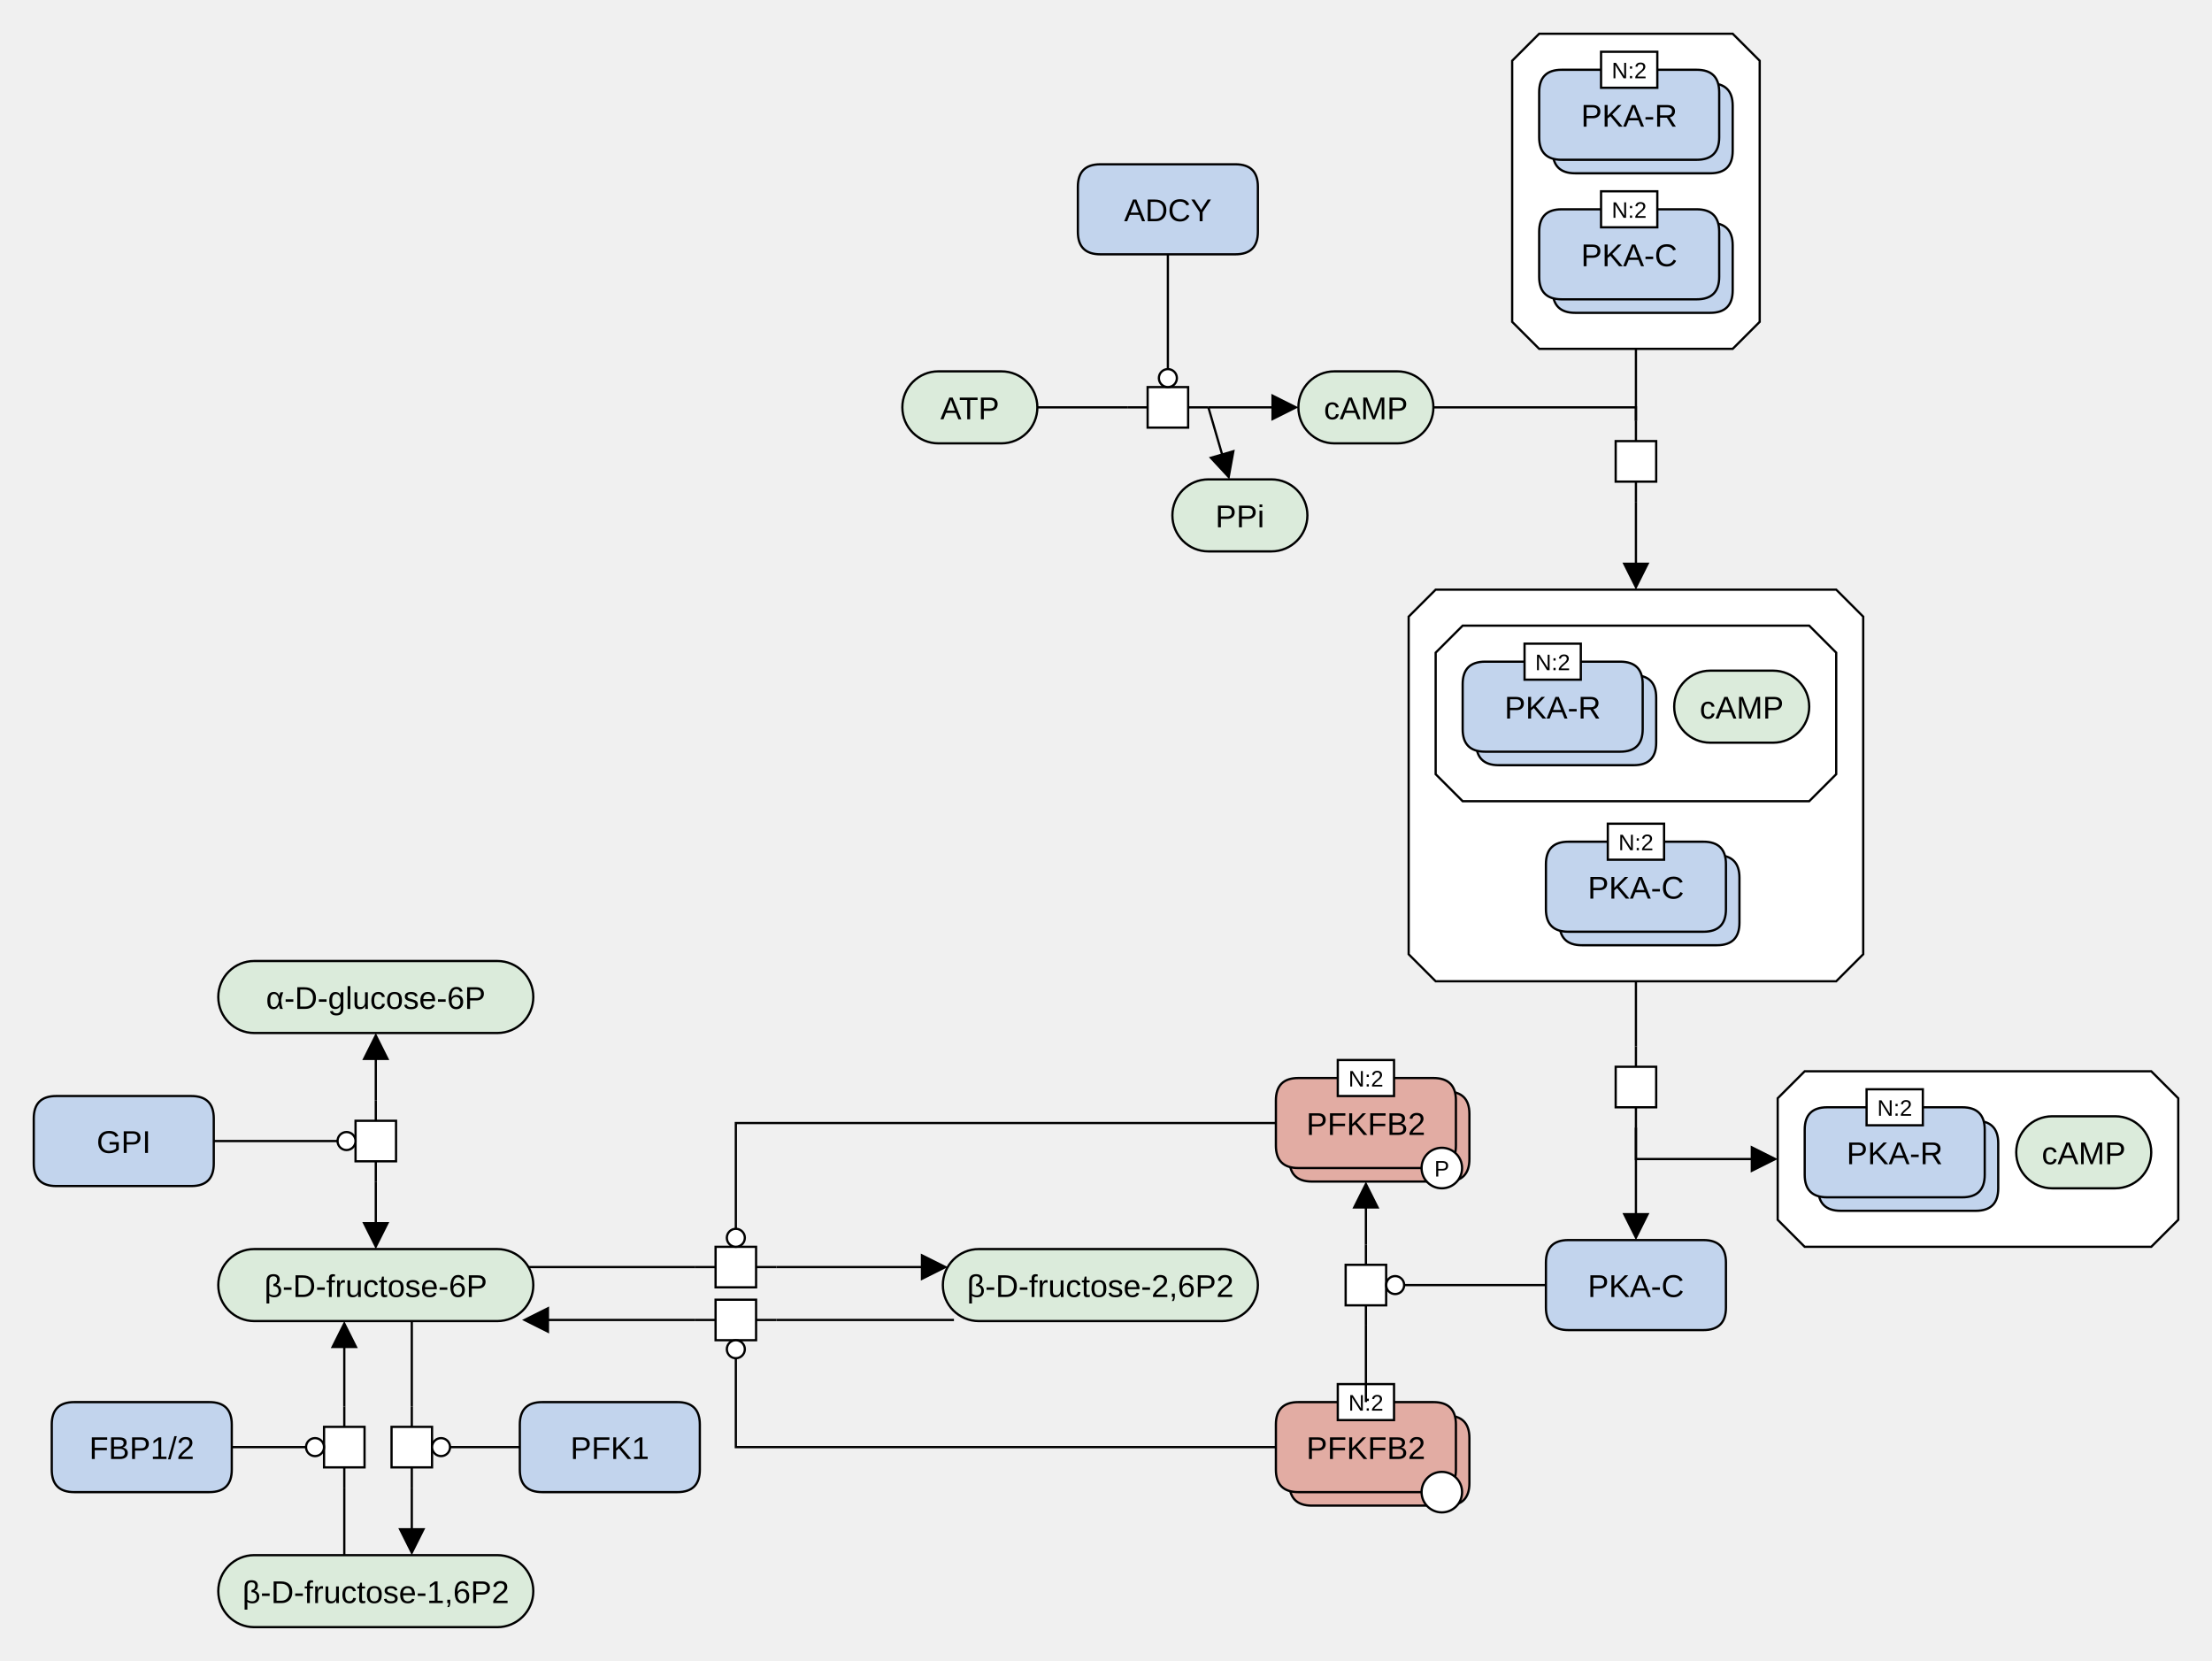
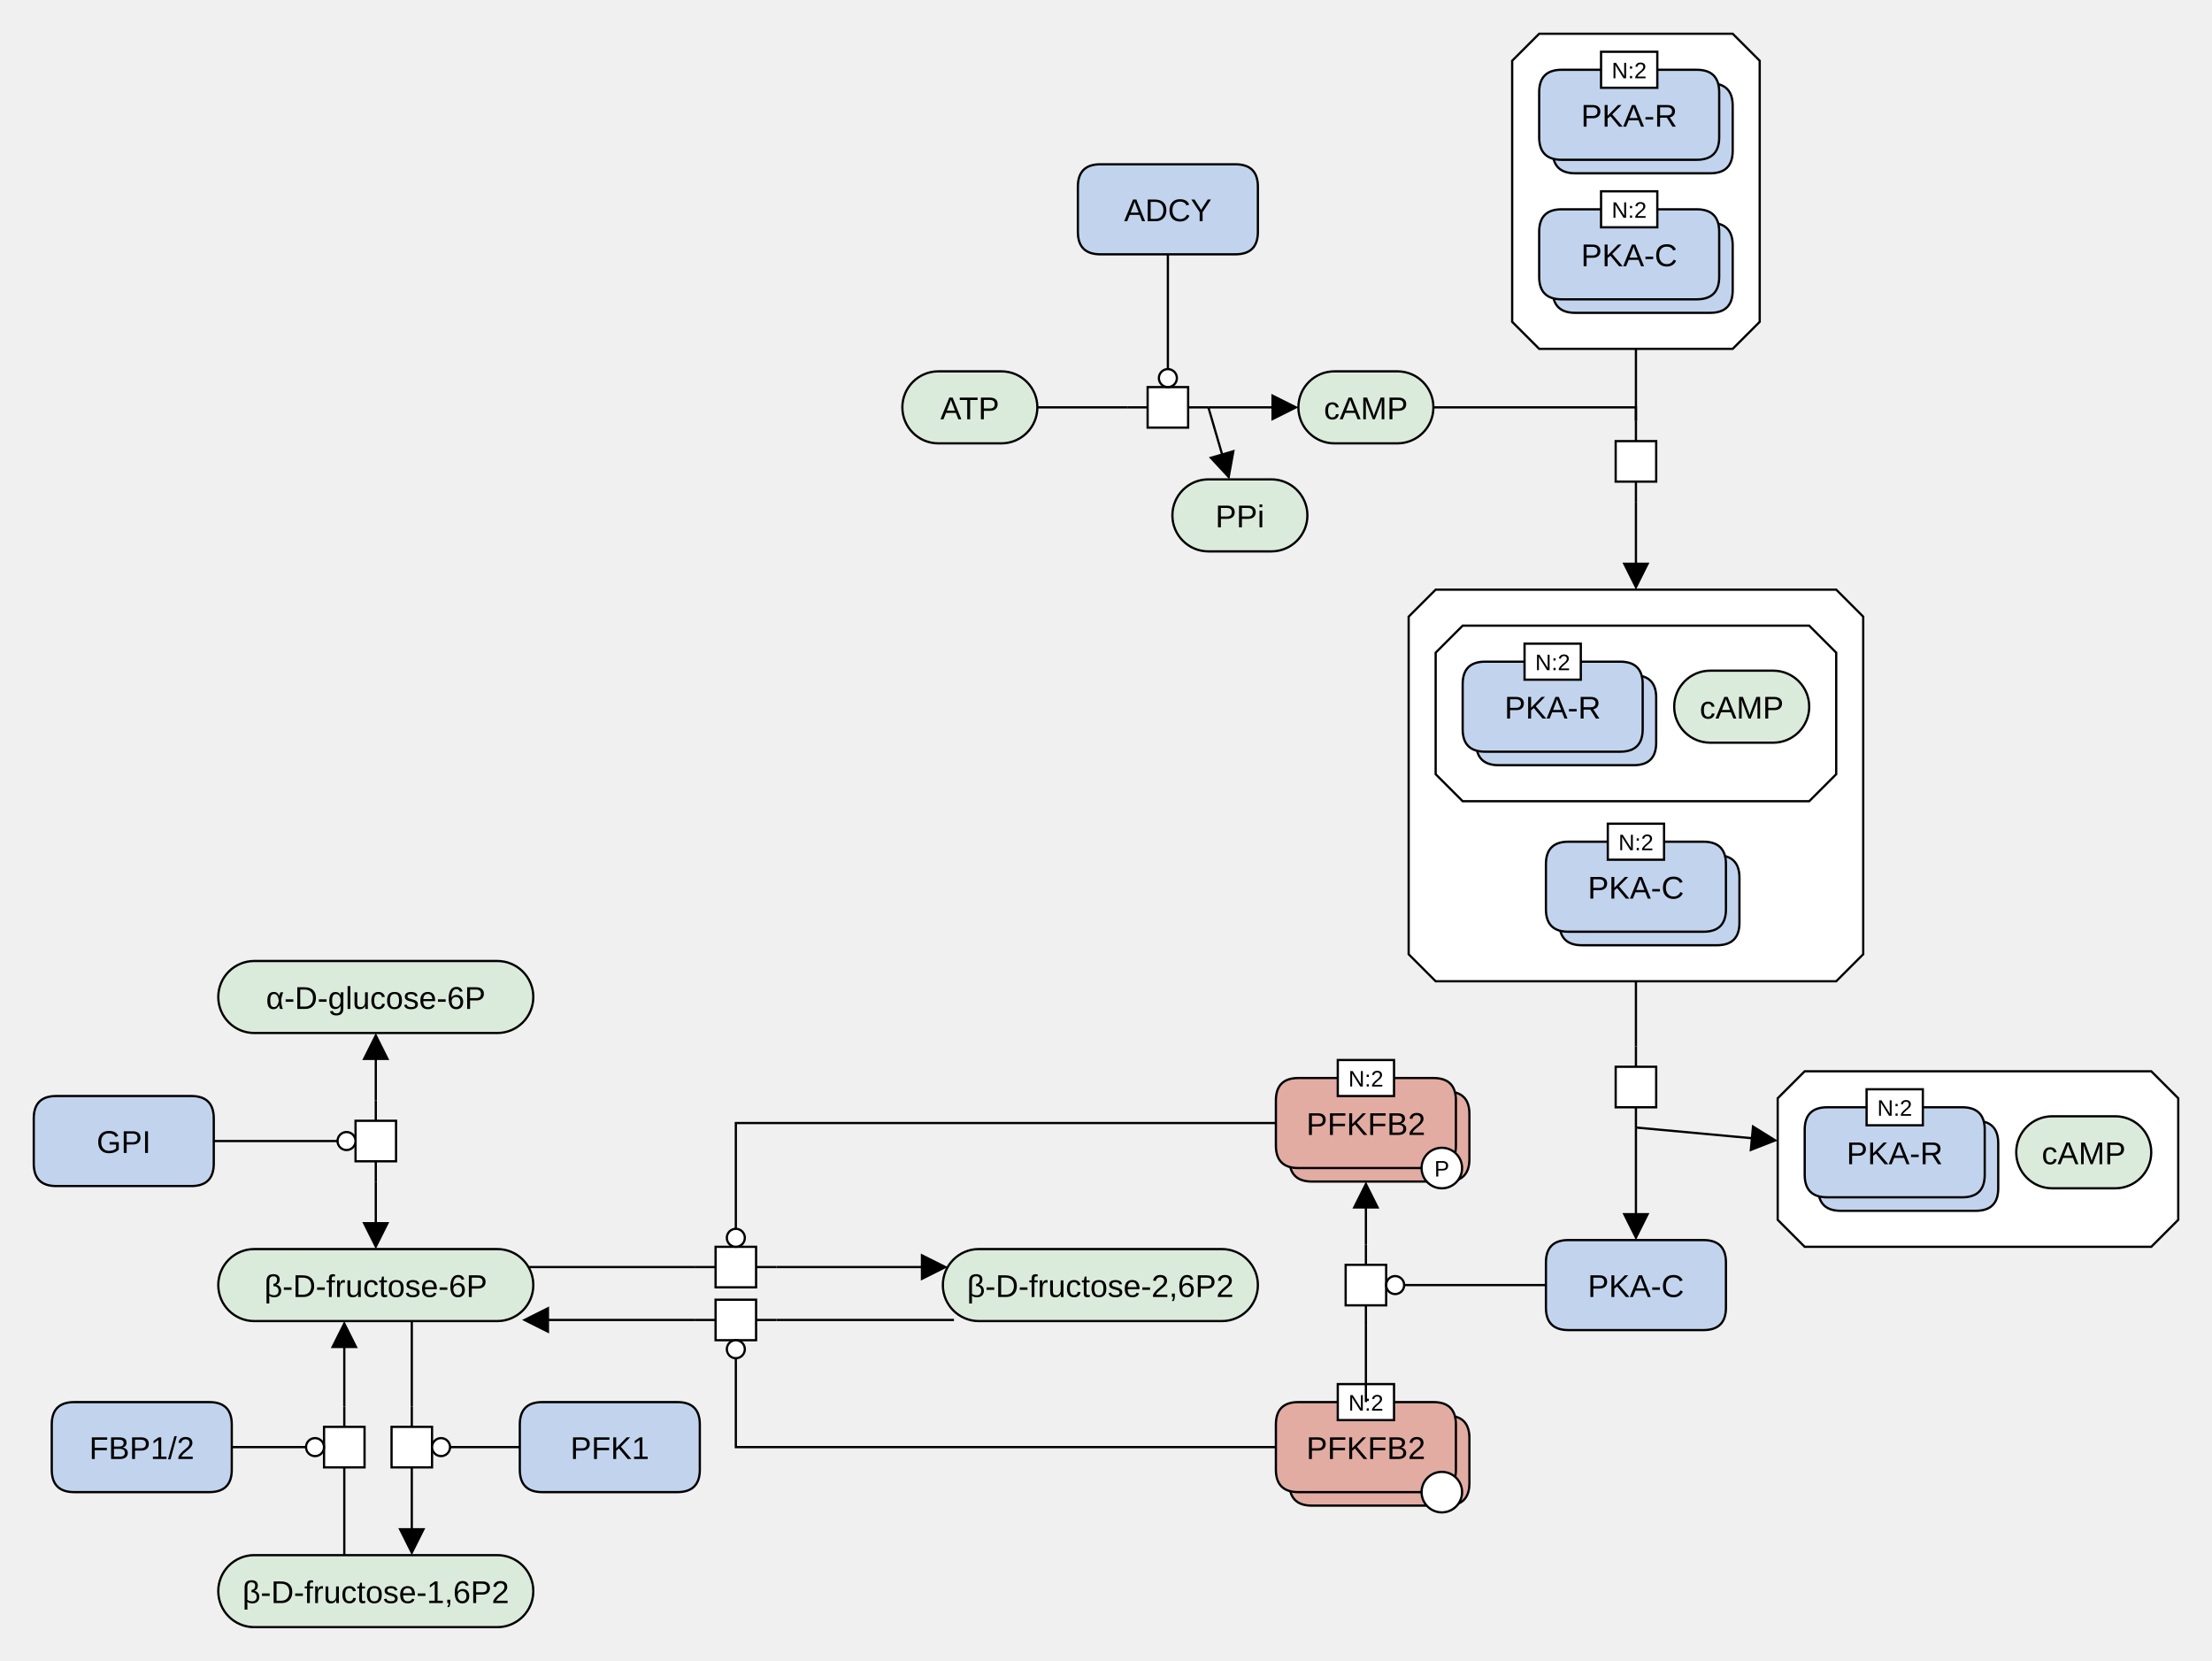
<svg xmlns="http://www.w3.org/2000/svg" width="983" height="738" viewBox="0 0 983 738" stroke-linecap="butt" stroke-miterlimit="10">
  <g transform="translate(-5,-5)">
    <path d="M582 186 C582 177.163 589.163 170 598 170 L626 170 C634.837 170 642 177.163 642 186 L642 186 C642 194.837 634.837 202 626 202 L598 202 C589.163 202 582 194.837 582 186 Z" fill="#DBEBDB" class="c-metabolite" stroke="none" />
    <path d="M582 186 C582 177.163 589.163 170 598 170 L626 170 C634.837 170 642 177.163 642 186 L642 186 C642 194.837 634.837 202 626 202 L598 202 C589.163 202 582 194.837 582 186 Z" fill="none" stroke="#000000" />
    <text x="612" y="191.291" text-anchor="middle" font-family="'Dialog', Arial, Helvetica, sans-serif" font-size="14" fill="#000000" class="t-metabolite" stroke="none" xml:space="preserve">cAMP</text>
    <path d="M807 481 L961 481 L973 493 L973 547 L961 559 L807 559 L795 547 L795 493 Z" fill="#FFFFFF" class="c-complex" stroke="none" />
    <path d="M807 481 L961 481 L973 493 L973 547 L961 559 L807 559 L795 547 L795 493 Z" fill="none" stroke="#000000" />
    <path d="M813 513 Q813 503 823 503 L883 503 Q893 503 893 513 L893 533 Q893 543 883 543 L823 543 Q813 543 813 533 Z" fill="#C2D4ED" class="c-protein" stroke="none" />
    <path d="M813 513 Q813 503 823 503 L883 503 Q893 503 893 513 L893 533 Q893 543 883 543 L823 543 Q813 543 813 533 Z" fill="none" stroke="#000000" />
    <path d="M807 507 Q807 497 817 497 L877 497 Q887 497 887 507 L887 527 Q887 537 877 537 L817 537 Q807 537 807 527 Z" fill="#C2D4ED" class="c-protein" stroke="none" />
    <path d="M807 507 Q807 497 817 497 L877 497 Q887 497 887 507 L887 527 Q887 537 877 537 L817 537 Q807 537 807 527 Z" fill="none" stroke="#000000" />
    <text x="847" y="522.291" text-anchor="middle" font-family="'Dialog', Arial, Helvetica, sans-serif" font-size="14" fill="#000000" class="t-protein" stroke="none" xml:space="preserve">PKA-R</text>
    <path d="M834.5 489 L859.5 489 L859.5 505 L834.5 505 Z" fill="#FFFFFF" class="c-white" stroke="none" />
    <path d="M834.5 489 L859.5 489 L859.5 505 L834.5 505 Z" fill="none" stroke="#000000" />
    <text x="847" y="500.779" text-anchor="middle" font-family="'Dialog', Arial, Helvetica, sans-serif" font-size="10" fill="#000000" class="t-white" stroke="none" xml:space="preserve">N:2</text>
    <path d="M901 517 C901 508.163 908.163 501 917 501 L945 501 C953.837 501 961 508.163 961 517 L961 517 C961 525.837 953.837 533 945 533 L917 533 C908.163 533 901 525.837 901 517 Z" fill="#DBEBDB" class="c-metabolite" stroke="none" />
    <path d="M901 517 C901 508.163 908.163 501 917 501 L945 501 C953.837 501 961 508.163 961 517 L961 517 C961 525.837 953.837 533 945 533 L917 533 C908.163 533 901 525.837 901 517 Z" fill="none" stroke="#000000" />
    <text x="931" y="522.291" text-anchor="middle" font-family="'Dialog', Arial, Helvetica, sans-serif" font-size="14" fill="#000000" class="t-metabolite" stroke="none" xml:space="preserve">cAMP</text>
    <path d="M732 192 L732 201 M732 219 L732 228" fill="none" stroke="#000000" />
    <path d="M723 201 L741 201 L741 219 L723 219 Z" fill="#FFFFFF" class="c-white" stroke="none" />
    <path d="M723 201 L741 201 L741 219 L723 219 Z" fill="none" stroke="#000000" />
    <path d="M689 20 L775 20 L787 32 L787 148 L775 160 L689 160 L677 148 L677 32 Z" fill="#FFFFFF" class="c-complex" stroke="none" />
    <path d="M689 20 L775 20 L787 32 L787 148 L775 160 L689 160 L677 148 L677 32 Z" fill="none" stroke="#000000" />
    <path d="M695 52 Q695 42 705 42 L765 42 Q775 42 775 52 L775 72 Q775 82 765 82 L705 82 Q695 82 695 72 Z" fill="#C2D4ED" class="c-protein" stroke="none" />
    <path d="M695 52 Q695 42 705 42 L765 42 Q775 42 775 52 L775 72 Q775 82 765 82 L705 82 Q695 82 695 72 Z" fill="none" stroke="#000000" />
    <path d="M689 46 Q689 36 699 36 L759 36 Q769 36 769 46 L769 66 Q769 76 759 76 L699 76 Q689 76 689 66 Z" fill="#C2D4ED" class="c-protein" stroke="none" />
    <path d="M689 46 Q689 36 699 36 L759 36 Q769 36 769 46 L769 66 Q769 76 759 76 L699 76 Q689 76 689 66 Z" fill="none" stroke="#000000" />
    <text x="729" y="61.291" text-anchor="middle" font-family="'Dialog', Arial, Helvetica, sans-serif" font-size="14" fill="#000000" class="t-protein" stroke="none" xml:space="preserve">PKA-R</text>
    <path d="M716.5 28 L741.5 28 L741.5 44 L716.5 44 Z" fill="#FFFFFF" class="c-white" stroke="none" />
    <path d="M716.5 28 L741.5 28 L741.5 44 L716.5 44 Z" fill="none" stroke="#000000" />
    <text x="729" y="39.779" text-anchor="middle" font-family="'Dialog', Arial, Helvetica, sans-serif" font-size="10" fill="#000000" class="t-white" stroke="none" xml:space="preserve">N:2</text>
    <path d="M695 114 Q695 104 705 104 L765 104 Q775 104 775 114 L775 134 Q775 144 765 144 L705 144 Q695 144 695 134 Z" fill="#C2D4ED" class="c-protein" stroke="none" />
    <path d="M695 114 Q695 104 705 104 L765 104 Q775 104 775 114 L775 134 Q775 144 765 144 L705 144 Q695 144 695 134 Z" fill="none" stroke="#000000" />
    <path d="M689 108 Q689 98 699 98 L759 98 Q769 98 769 108 L769 128 Q769 138 759 138 L699 138 Q689 138 689 128 Z" fill="#C2D4ED" class="c-protein" stroke="none" />
    <path d="M689 108 Q689 98 699 98 L759 98 Q769 98 769 108 L769 128 Q769 138 759 138 L699 138 Q689 138 689 128 Z" fill="none" stroke="#000000" />
    <text x="729" y="123.291" text-anchor="middle" font-family="'Dialog', Arial, Helvetica, sans-serif" font-size="14" fill="#000000" class="t-protein" stroke="none" xml:space="preserve">PKA-C</text>
    <path d="M716.5 90 L741.5 90 L741.5 106 L716.5 106 Z" fill="#FFFFFF" class="c-white" stroke="none" />
    <path d="M716.5 90 L741.5 90 L741.5 106 L716.5 106 Z" fill="none" stroke="#000000" />
    <text x="729" y="101.779" text-anchor="middle" font-family="'Dialog', Arial, Helvetica, sans-serif" font-size="10" fill="#000000" class="t-white" stroke="none" xml:space="preserve">N:2</text>
    <path d="M732 470 L732 479 M732 497 L732 506" fill="none" stroke="#000000" />
    <path d="M723 479 L741 479 L741 497 L723 497 Z" fill="#FFFFFF" class="c-white" stroke="none" />
    <path d="M723 479 L741 479 L741 497 L723 497 Z" fill="none" stroke="#000000" />
    <path d="M643 267 L821 267 L833 279 L833 429 L821 441 L643 441 L631 429 L631 279 Z" fill="#FFFFFF" class="c-complex" stroke="none" />
    <path d="M643 267 L821 267 L833 279 L833 429 L821 441 L643 441 L631 429 L631 279 Z" fill="none" stroke="#000000" />
    <path d="M655 283 L809 283 L821 295 L821 349 L809 361 L655 361 L643 349 L643 295 Z" fill="#FFFFFF" class="c-complex" stroke="none" />
    <path d="M655 283 L809 283 L821 295 L821 349 L809 361 L655 361 L643 349 L643 295 Z" fill="none" stroke="#000000" />
    <path d="M661 315 Q661 305 671 305 L731 305 Q741 305 741 315 L741 335 Q741 345 731 345 L671 345 Q661 345 661 335 Z" fill="#C2D4ED" class="c-protein" stroke="none" />
    <path d="M661 315 Q661 305 671 305 L731 305 Q741 305 741 315 L741 335 Q741 345 731 345 L671 345 Q661 345 661 335 Z" fill="none" stroke="#000000" />
    <path d="M655 309 Q655 299 665 299 L725 299 Q735 299 735 309 L735 329 Q735 339 725 339 L665 339 Q655 339 655 329 Z" fill="#C2D4ED" class="c-protein" stroke="none" />
    <path d="M655 309 Q655 299 665 299 L725 299 Q735 299 735 309 L735 329 Q735 339 725 339 L665 339 Q655 339 655 329 Z" fill="none" stroke="#000000" />
    <text x="695" y="324.291" text-anchor="middle" font-family="'Dialog', Arial, Helvetica, sans-serif" font-size="14" fill="#000000" class="t-protein" stroke="none" xml:space="preserve">PKA-R</text>
    <path d="M682.5 291 L707.5 291 L707.5 307 L682.5 307 Z" fill="#FFFFFF" class="c-white" stroke="none" />
    <path d="M682.5 291 L707.5 291 L707.5 307 L682.5 307 Z" fill="none" stroke="#000000" />
    <text x="695" y="302.779" text-anchor="middle" font-family="'Dialog', Arial, Helvetica, sans-serif" font-size="10" fill="#000000" class="t-white" stroke="none" xml:space="preserve">N:2</text>
    <path d="M749 319 C749 310.163 756.163 303 765 303 L793 303 C801.837 303 809 310.163 809 319 L809 319 C809 327.837 801.837 335 793 335 L765 335 C756.163 335 749 327.837 749 319 Z" fill="#DBEBDB" class="c-metabolite" stroke="none" />
    <path d="M749 319 C749 310.163 756.163 303 765 303 L793 303 C801.837 303 809 310.163 809 319 L809 319 C809 327.837 801.837 335 793 335 L765 335 C756.163 335 749 327.837 749 319 Z" fill="none" stroke="#000000" />
    <text x="779" y="324.291" text-anchor="middle" font-family="'Dialog', Arial, Helvetica, sans-serif" font-size="14" fill="#000000" class="t-metabolite" stroke="none" xml:space="preserve">cAMP</text>
    <path d="M698 395 Q698 385 708 385 L768 385 Q778 385 778 395 L778 415 Q778 425 768 425 L708 425 Q698 425 698 415 Z" fill="#C2D4ED" class="c-protein" stroke="none" />
    <path d="M698 395 Q698 385 708 385 L768 385 Q778 385 778 395 L778 415 Q778 425 768 425 L708 425 Q698 425 698 415 Z" fill="none" stroke="#000000" />
    <path d="M692 389 Q692 379 702 379 L762 379 Q772 379 772 389 L772 409 Q772 419 762 419 L702 419 Q692 419 692 409 Z" fill="#C2D4ED" class="c-protein" stroke="none" />
    <path d="M692 389 Q692 379 702 379 L762 379 Q772 379 772 389 L772 409 Q772 419 762 419 L702 419 Q692 419 692 409 Z" fill="none" stroke="#000000" />
    <text x="732" y="404.291" text-anchor="middle" font-family="'Dialog', Arial, Helvetica, sans-serif" font-size="14" fill="#000000" class="t-protein" stroke="none" xml:space="preserve">PKA-C</text>
    <path d="M719.5 371 L744.5 371 L744.5 387 L719.5 387 Z" fill="#FFFFFF" class="c-white" stroke="none" />
    <path d="M719.5 371 L744.5 371 L744.5 387 L719.5 387 Z" fill="none" stroke="#000000" />
    <text x="732" y="382.779" text-anchor="middle" font-family="'Dialog', Arial, Helvetica, sans-serif" font-size="10" fill="#000000" class="t-white" stroke="none" xml:space="preserve">N:2</text>
    <path d="M692 566 Q692 556 702 556 L762 556 Q772 556 772 566 L772 586 Q772 596 762 596 L702 596 Q692 596 692 586 Z" fill="#C2D4ED" class="c-protein" stroke="none" />
    <path d="M692 566 Q692 556 702 556 L762 556 Q772 556 772 566 L772 586 Q772 596 762 596 L702 596 Q692 596 692 586 Z" fill="none" stroke="#000000" />
    <text x="732" y="581.291" text-anchor="middle" font-family="'Dialog', Arial, Helvetica, sans-serif" font-size="14" fill="#000000" class="t-protein" stroke="none" xml:space="preserve">PKA-C</text>
    <path d="M102 448 C102 439.163 109.163 432 118 432 L226 432 C234.837 432 242 439.163 242 448 L242 448 C242 456.837 234.837 464 226 464 L118 464 C109.163 464 102 456.837 102 448 Z" fill="#DBEBDB" class="c-metabolite" stroke="none" />
    <path d="M102 448 C102 439.163 109.163 432 118 432 L226 432 C234.837 432 242 439.163 242 448 L242 448 C242 456.837 234.837 464 226 464 L118 464 C109.163 464 102 456.837 102 448 Z" fill="none" stroke="#000000" />
    <text x="172" y="453.291" text-anchor="middle" font-family="'Dialog', Arial, Helvetica, sans-serif" font-size="14" fill="#000000" class="t-metabolite" stroke="none" xml:space="preserve">α-D-glucose-6P</text>
    <path d="M102 576 C102 567.163 109.163 560 118 560 L226 560 C234.837 560 242 567.163 242 576 L242 576 C242 584.837 234.837 592 226 592 L118 592 C109.163 592 102 584.837 102 576 Z" fill="#DBEBDB" class="c-metabolite" stroke="none" />
    <path d="M102 576 C102 567.163 109.163 560 118 560 L226 560 C234.837 560 242 567.163 242 576 L242 576 C242 584.837 234.837 592 226 592 L118 592 C109.163 592 102 584.837 102 576 Z" fill="none" stroke="#000000" />
    <text x="172" y="581.291" text-anchor="middle" font-family="'Dialog', Arial, Helvetica, sans-serif" font-size="14" fill="#000000" class="t-metabolite" stroke="none" xml:space="preserve">β-D-fructose-6P</text>
    <path d="M20 502 Q20 492 30 492 L90 492 Q100 492 100 502 L100 522 Q100 532 90 532 L30 532 Q20 532 20 522 Z" fill="#C2D4ED" class="c-protein" stroke="none" />
    <path d="M20 502 Q20 492 30 492 L90 492 Q100 492 100 502 L100 522 Q100 532 90 532 L30 532 Q20 532 20 522 Z" fill="none" stroke="#000000" />
    <text x="60" y="517.291" text-anchor="middle" font-family="'Dialog', Arial, Helvetica, sans-serif" font-size="14" fill="#000000" class="t-protein" stroke="none" xml:space="preserve">GPI</text>
    <path d="M172 494 L172 503 M172 521 L172 530" fill="none" stroke="#000000" />
    <path d="M163 503 L181 503 L181 521 L163 521 Z" fill="#FFFFFF" class="c-white" stroke="none" />
    <path d="M163 503 L181 503 L181 521 L163 521 Z" fill="none" stroke="#000000" />
    <path d="M188 630 L188 639 M188 657 L188 666" fill="none" stroke="#000000" />
    <path d="M179 639 L197 639 L197 657 L179 657 Z" fill="#FFFFFF" class="c-white" stroke="none" />
    <path d="M179 639 L197 639 L197 657 L179 657 Z" fill="none" stroke="#000000" />
    <path d="M158 666 L158 657 M158 639 L158 630" fill="none" stroke="#000000" />
    <path d="M149 639 L167 639 L167 657 L149 657 Z" fill="#FFFFFF" class="c-white" stroke="none" />
    <path d="M149 639 L167 639 L167 657 L149 657 Z" fill="none" stroke="#000000" />
    <path d="M102 712 C102 703.163 109.163 696 118 696 L226 696 C234.837 696 242 703.163 242 712 L242 712 C242 720.837 234.837 728 226 728 L118 728 C109.163 728 102 720.837 102 712 Z" fill="#DBEBDB" class="c-metabolite" stroke="none" />
    <path d="M102 712 C102 703.163 109.163 696 118 696 L226 696 C234.837 696 242 703.163 242 712 L242 712 C242 720.837 234.837 728 226 728 L118 728 C109.163 728 102 720.837 102 712 Z" fill="none" stroke="#000000" />
    <text x="172" y="717.291" text-anchor="middle" font-family="'Dialog', Arial, Helvetica, sans-serif" font-size="14" fill="#000000" class="t-page" stroke="none" xml:space="preserve">β-D-fructose-1,6P2</text>
    <path d="M28 638 Q28 628 38 628 L98 628 Q108 628 108 638 L108 658 Q108 668 98 668 L38 668 Q28 668 28 658 Z" fill="#C2D4ED" class="c-protein" stroke="none" />
    <path d="M28 638 Q28 628 38 628 L98 628 Q108 628 108 638 L108 658 Q108 668 98 668 L38 668 Q28 668 28 658 Z" fill="none" stroke="#000000" />
    <text x="68" y="653.291" text-anchor="middle" font-family="'Dialog', Arial, Helvetica, sans-serif" font-size="14" fill="#000000" class="t-protein" stroke="none" xml:space="preserve">FBP1/2</text>
    <path d="M236 638 Q236 628 246 628 L306 628 Q316 628 316 638 L316 658 Q316 668 306 668 L246 668 Q236 668 236 658 Z" fill="#C2D4ED" class="c-protein" stroke="none" />
    <path d="M236 638 Q236 628 246 628 L306 628 Q316 628 316 638 L316 658 Q316 668 306 668 L246 668 Q236 668 236 658 Z" fill="none" stroke="#000000" />
    <text x="276" y="653.291" text-anchor="middle" font-family="'Dialog', Arial, Helvetica, sans-serif" font-size="14" fill="#000000" class="t-protein" stroke="none" xml:space="preserve">PFK1</text>
    <path d="M424 576 C424 567.163 431.163 560 440 560 L548 560 C556.837 560 564 567.163 564 576 L564 576 C564 584.837 556.837 592 548 592 L440 592 C431.163 592 424 584.837 424 576 Z" fill="#DBEBDB" class="c-metabolite" stroke="none" />
    <path d="M424 576 C424 567.163 431.163 560 440 560 L548 560 C556.837 560 564 567.163 564 576 L564 576 C564 584.837 556.837 592 548 592 L440 592 C431.163 592 424 584.837 424 576 Z" fill="none" stroke="#000000" />
    <text x="494" y="581.291" text-anchor="middle" font-family="'Dialog', Arial, Helvetica, sans-serif" font-size="14" fill="#000000" class="t-page" stroke="none" xml:space="preserve">β-D-fructose-2,6P2</text>
    <path d="M314 568 L323 568 M341 568 L350 568" fill="none" stroke="#000000" />
    <path d="M323 559 L341 559 L341 577 L323 577 Z" fill="#FFFFFF" class="c-white" stroke="none" />
    <path d="M323 559 L341 559 L341 577 L323 577 Z" fill="none" stroke="#000000" />
    <path d="M350 591.5 L341 591.5 M323 591.5 L314 591.5" fill="none" stroke="#000000" />
    <path d="M323 582.5 L341 582.5 L341 600.5 L323 600.5 Z" fill="#FFFFFF" class="c-white" stroke="none" />
    <path d="M323 582.5 L341 582.5 L341 600.5 L323 600.5 Z" fill="none" stroke="#000000" />
    <path d="M612 594 L612 585 M612 567 L612 558" fill="none" stroke="#000000" />
    <path d="M603 567 L621 567 L621 585 L603 585 Z" fill="#FFFFFF" class="c-white" stroke="none" />
    <path d="M603 567 L621 567 L621 585 L603 585 Z" fill="none" stroke="#000000" />
    <path d="M406 186 C406 177.163 413.163 170 422 170 L450 170 C458.837 170 466 177.163 466 186 L466 186 C466 194.837 458.837 202 450 202 L422 202 C413.163 202 406 194.837 406 186 Z" fill="#DBEBDB" class="c-metabolite" stroke="none" />
    <path d="M406 186 C406 177.163 413.163 170 422 170 L450 170 C458.837 170 466 177.163 466 186 L466 186 C466 194.837 458.837 202 450 202 L422 202 C413.163 202 406 194.837 406 186 Z" fill="none" stroke="#000000" />
    <text x="436" y="191.291" text-anchor="middle" font-family="'Dialog', Arial, Helvetica, sans-serif" font-size="14" fill="#000000" class="t-metabolite" stroke="none" xml:space="preserve">ATP</text>
    <path d="M506 186 L515 186 M533 186 L542 186" fill="none" stroke="#000000" />
    <path d="M515 177 L533 177 L533 195 L515 195 Z" fill="#FFFFFF" class="c-white" stroke="none" />
    <path d="M515 177 L533 177 L533 195 L515 195 Z" fill="none" stroke="#000000" />
    <path d="M484 88 Q484 78 494 78 L554 78 Q564 78 564 88 L564 108 Q564 118 554 118 L494 118 Q484 118 484 108 Z" fill="#C2D4ED" class="c-protein" stroke="none" />
    <path d="M484 88 Q484 78 494 78 L554 78 Q564 78 564 88 L564 108 Q564 118 554 118 L494 118 Q484 118 484 108 Z" fill="none" stroke="#000000" />
    <text x="524" y="103.291" text-anchor="middle" font-family="'Dialog', Arial, Helvetica, sans-serif" font-size="14" fill="#000000" class="t-protein" stroke="none" xml:space="preserve">ADCY</text>
    <path d="M578 500 Q578 490 588 490 L648 490 Q658 490 658 500 L658 520 Q658 530 648 530 L588 530 Q578 530 578 520 Z" fill="#E2ACA3" class="c-hlProtein" stroke="none" />
    <path d="M578 500 Q578 490 588 490 L648 490 Q658 490 658 500 L658 520 Q658 530 648 530 L588 530 Q578 530 578 520 Z" fill="none" stroke="#000000" />
    <path d="M572 494 Q572 484 582 484 L642 484 Q652 484 652 494 L652 514 Q652 524 642 524 L582 524 Q572 524 572 514 Z" fill="#E2ACA3" class="c-hlProtein" stroke="none" />
    <path d="M572 494 Q572 484 582 484 L642 484 Q652 484 652 494 L652 514 Q652 524 642 524 L582 524 Q572 524 572 514 Z" fill="none" stroke="#000000" />
    <text x="612" y="509.291" text-anchor="middle" font-family="'Dialog', Arial, Helvetica, sans-serif" font-size="14" fill="#000000" class="t-hlProtein" stroke="none" xml:space="preserve">PFKFB2</text>
    <path d="M636.739 524 C636.739 519.029 640.769 515 645.739 515 L645.739 515 C650.71 515 654.739 519.029 654.739 524 L654.739 524 C654.739 528.971 650.71 533 645.739 533 L645.739 533 C640.769 533 636.739 528.971 636.739 524 Z" fill="#FFFFFF" class="c-white" stroke="none" />
    <path d="M636.739 524 C636.739 519.029 640.769 515 645.739 515 L645.739 515 C650.71 515 654.739 519.029 654.739 524 L654.739 524 C654.739 528.971 650.71 533 645.739 533 L645.739 533 C640.769 533 636.739 528.971 636.739 524 Z" fill="none" stroke="#000000" />
    <text x="645.739" y="527.779" text-anchor="middle" font-family="'Dialog', Arial, Helvetica, sans-serif" font-size="10" fill="#000000" class="t-white" stroke="none" xml:space="preserve">P</text>
    <path d="M599.5 476 L624.5 476 L624.5 492 L599.5 492 Z" fill="#FFFFFF" class="c-white" stroke="none" />
    <path d="M599.5 476 L624.5 476 L624.5 492 L599.5 492 Z" fill="none" stroke="#000000" />
    <text x="612" y="487.779" text-anchor="middle" font-family="'Dialog', Arial, Helvetica, sans-serif" font-size="10" fill="#000000" class="t-white" stroke="none" xml:space="preserve">N:2</text>
    <path d="M578 644 Q578 634 588 634 L648 634 Q658 634 658 644 L658 664 Q658 674 648 674 L588 674 Q578 674 578 664 Z" fill="#E2ACA3" class="c-hlProtein" stroke="none" />
    <path d="M578 644 Q578 634 588 634 L648 634 Q658 634 658 644 L658 664 Q658 674 648 674 L588 674 Q578 674 578 664 Z" fill="none" stroke="#000000" />
    <path d="M572 638 Q572 628 582 628 L642 628 Q652 628 652 638 L652 658 Q652 668 642 668 L582 668 Q572 668 572 658 Z" fill="#E2ACA3" class="c-hlProtein" stroke="none" />
    <path d="M572 638 Q572 628 582 628 L642 628 Q652 628 652 638 L652 658 Q652 668 642 668 L582 668 Q572 668 572 658 Z" fill="none" stroke="#000000" />
    <text x="612" y="653.291" text-anchor="middle" font-family="'Dialog', Arial, Helvetica, sans-serif" font-size="14" fill="#000000" class="t-hlProtein" stroke="none" xml:space="preserve">PFKFB2</text>
    <path d="M636.739 668 C636.739 663.029 640.769 659 645.739 659 L645.739 659 C650.71 659 654.739 663.029 654.739 668 L654.739 668 C654.739 672.971 650.71 677 645.739 677 L645.739 677 C640.769 677 636.739 672.971 636.739 668 Z" fill="#FFFFFF" class="c-white" stroke="none" />
    <path d="M636.739 668 C636.739 663.029 640.769 659 645.739 659 L645.739 659 C650.71 659 654.739 663.029 654.739 668 L654.739 668 C654.739 672.971 650.71 677 645.739 677 L645.739 677 C640.769 677 636.739 672.971 636.739 668 Z" fill="none" stroke="#000000" />
    <path d="M599.5 620 L624.5 620 L624.5 636 L599.5 636 Z" fill="#FFFFFF" class="c-white" stroke="none" />
    <path d="M599.5 620 L624.5 620 L624.5 636 L599.5 636 Z" fill="none" stroke="#000000" />
    <text x="612" y="631.779" text-anchor="middle" font-family="'Dialog', Arial, Helvetica, sans-serif" font-size="10" fill="#000000" class="t-white" stroke="none" xml:space="preserve">N:2</text>
    <path d="M526 234 C526 225.163 533.163 218 542 218 L570 218 C578.837 218 586 225.163 586 234 L586 234 C586 242.837 578.837 250 570 250 L542 250 C533.163 250 526 242.837 526 234 Z" fill="#DBEBDB" class="c-metabolite" stroke="none" />
    <path d="M526 234 C526 225.163 533.163 218 542 218 L570 218 C578.837 218 586 225.163 586 234 L586 234 C586 242.837 578.837 250 570 250 L542 250 C533.163 250 526 242.837 526 234 Z" fill="none" stroke="#000000" />
    <text x="556" y="239.291" text-anchor="middle" font-family="'Dialog', Arial, Helvetica, sans-serif" font-size="14" fill="#000000" class="t-metabolite" stroke="none" xml:space="preserve">PPi</text>
    <path d="M732 506 L732 545" fill="none" stroke="#000000" />
    <path d="M732 556 L726 544 L738 544 Z" fill="#000000" stroke="none" />
    <path d="M732 441 L732 470" fill="none" stroke="#000000" />
    <path d="M732 228 L732 256" fill="none" stroke="#000000" />
    <path d="M732 267 L726 255 L738 255 Z" fill="#000000" stroke="none" />
    <path d="M732 160 L732 192" fill="none" stroke="#000000" />
-     <path d="M732 506 L732 520 L784 520" fill="none" stroke="#000000" />
-     <path d="M795 520 L783 526 L783 514 Z" fill="#000000" stroke="none" />
+     <path d="M732 506 L784.046 510.794" fill="none" stroke="#000000" />
+     <path d="M795 511.803 L782.5 516.677 L783.601 504.727 Z" fill="#000000" stroke="none" />
    <path d="M642 186 L732 186 L732 192" fill="none" stroke="#000000" />
    <path d="M172 530 L172 549" fill="none" stroke="#000000" />
    <path d="M172 560 L166 548 L178 548 Z" fill="#000000" stroke="none" />
    <path d="M172 494 L172 475" fill="none" stroke="#000000" />
    <path d="M172 464 L178 476 L166 476 Z" fill="#000000" stroke="none" />
    <path d="M100 512 L155 512" fill="none" stroke="#000000" />
    <circle cx="159" cy="512" r="4" fill="white" class="c-white" stroke="#000000" />
    <path d="M108 648 L141 648" fill="none" stroke="#000000" />
    <circle cx="145" cy="648" r="4" fill="white" class="c-white" stroke="#000000" />
    <path d="M158 696 L158 666" fill="none" stroke="#000000" />
    <path d="M158 630 L158 603" fill="none" stroke="#000000" />
    <path d="M158 592 L164 604 L152 604 Z" fill="#000000" stroke="none" />
    <path d="M188 666 L188 685" fill="none" stroke="#000000" />
    <path d="M188 696 L182 684 L194 684 Z" fill="#000000" stroke="none" />
    <path d="M188 592 L188 630" fill="none" stroke="#000000" />
    <path d="M236 648 L205 648" fill="none" stroke="#000000" />
    <circle cx="201" cy="648" r="4" fill="white" class="c-white" stroke="#000000" />
    <path d="M350 568 L415.219 568" fill="none" stroke="#000000" />
    <path d="M426.219 568 L414.219 574 L414.219 562 Z" fill="#000000" stroke="none" />
    <path d="M314 591.5 L248 591.5" fill="none" stroke="#000000" />
    <path d="M237 591.5 L249 585.5 L249 597.5 Z" fill="#000000" stroke="none" />
    <path d="M239.781 568 L314 568" fill="none" stroke="#000000" />
    <path d="M428.93 591.5 L350 591.5" fill="none" stroke="#000000" />
    <path d="M612 558 L612 541" fill="none" stroke="#000000" />
    <path d="M612 530 L618 542 L606 542 Z" fill="#000000" stroke="none" />
    <path d="M612 628 L612 594" fill="none" stroke="#000000" />
    <path d="M692 576 L629 576" fill="none" stroke="#000000" />
    <circle cx="625" cy="576" r="4" fill="white" class="c-white" stroke="#000000" />
    <path d="M542 186 L571 186" fill="none" stroke="#000000" />
    <path d="M582 186 L570 192 L570 180 Z" fill="#000000" stroke="none" />
    <path d="M466 186 L506 186" fill="none" stroke="#000000" />
    <path d="M524 118 L524 169" fill="none" stroke="#000000" />
    <circle cx="524" cy="173" r="4" fill="white" class="c-white" stroke="#000000" />
    <path d="M572 504 L332 504 L332 551" fill="none" stroke="#000000" />
    <circle cx="332" cy="555" r="4" fill="white" class="c-white" stroke="#000000" />
    <path d="M572 648 L332 648 L332 608.5" fill="none" stroke="#000000" />
    <circle cx="332" cy="604.5" r="4" fill="white" class="c-white" stroke="#000000" />
    <path d="M542 186 L548.253 207.44" fill="none" stroke="#000000" />
    <path d="M551.333 218 L542.213 208.16 L553.733 204.8 Z" fill="#000000" stroke="none" />
  </g>
</svg>
